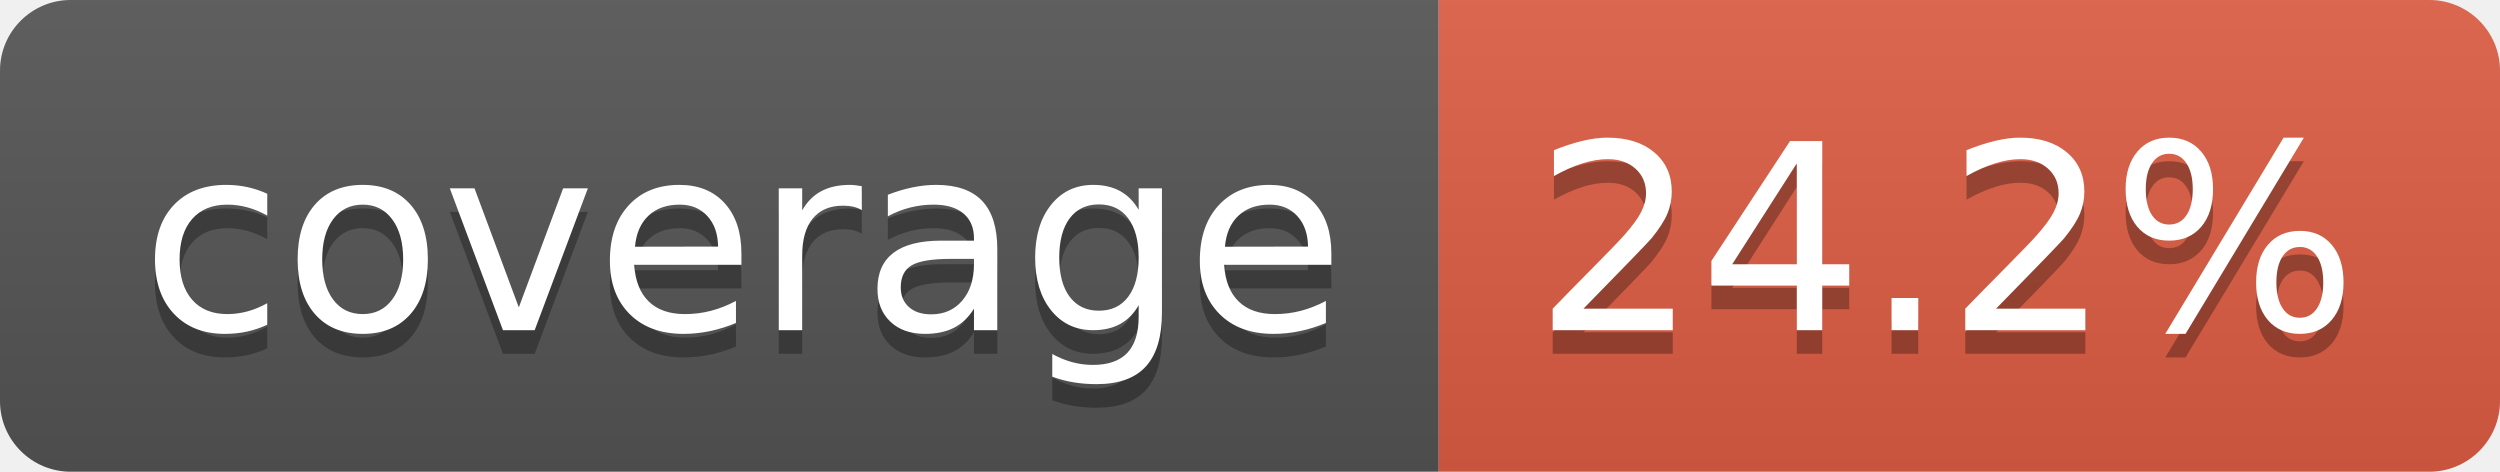
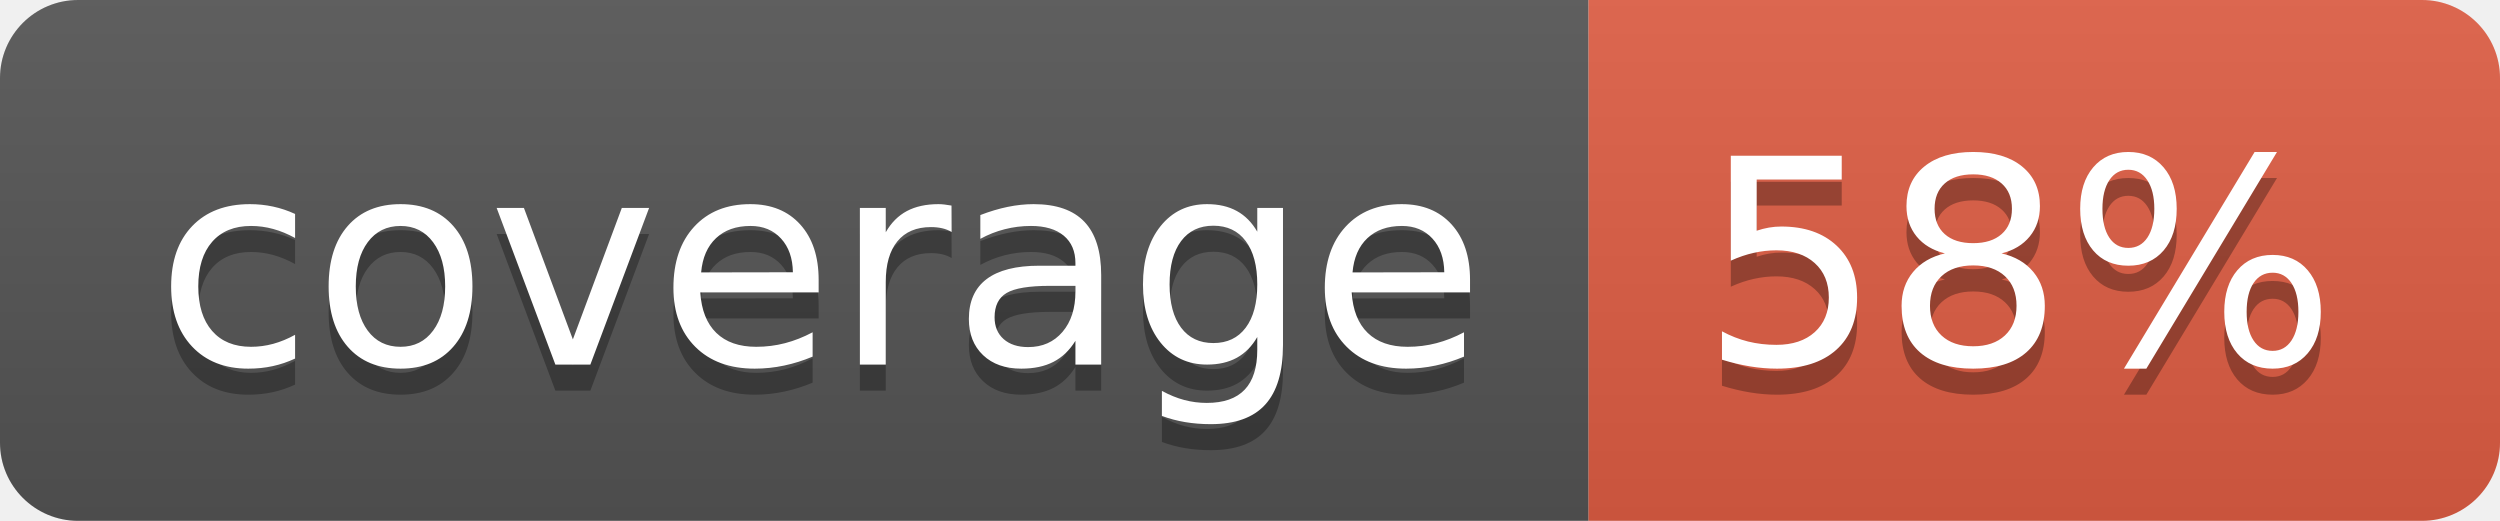
- <svg xmlns="http://www.w3.org/2000/svg" width="106" height="20" role="img" aria-label="coverage: 24.2%">
+ <svg xmlns="http://www.w3.org/2000/svg" width="96" height="20" role="img" aria-label="coverage: 58%">
  <linearGradient id="s" x2="0" y2="100%">
    <stop offset="0" stop-color="#bbb" stop-opacity=".1" />
    <stop offset="1" stop-opacity=".1" />
  </linearGradient>
  <clipPath id="r">
-     <rect width="106" height="20" rx="3" fill="#fff" />
+     <rect width="96" height="20" rx="3" fill="#fff" />
  </clipPath>
  <g clip-path="url(#r)">
    <rect width="61" height="20" fill="#555" />
-     <rect x="61" width="45" height="20" fill="#e05d44" />
-     <rect width="106" height="20" fill="url(#s)" />
+     <rect x="61" width="35" height="20" fill="#e05d44" />
+     <rect width="96" height="20" fill="url(#s)" />
  </g>
  <g fill="#fff" text-anchor="middle" font-family="Verdana,Geneva,DejaVu Sans,sans-serif" text-rendering="geometricPrecision" font-size="110">
    <text aria-hidden="true" x="315" y="150" fill="#010101" fill-opacity=".3" transform="scale(.1)" textLength="510">coverage</text>
    <text x="315" y="140" transform="scale(.1)" fill="#fff" textLength="510">coverage</text>
-     <text aria-hidden="true" x="825" y="150" fill="#010101" fill-opacity=".3" transform="scale(.1)" textLength="350">24.2%</text>
-     <text x="825" y="140" transform="scale(.1)" fill="#fff" textLength="350">24.2%</text>
+     <text aria-hidden="true" x="775" y="150" fill="#010101" fill-opacity=".3" transform="scale(.1)" textLength="245">58%</text>
+     <text x="775" y="140" transform="scale(.1)" fill="#fff" textLength="245">58%</text>
  </g>
</svg>
